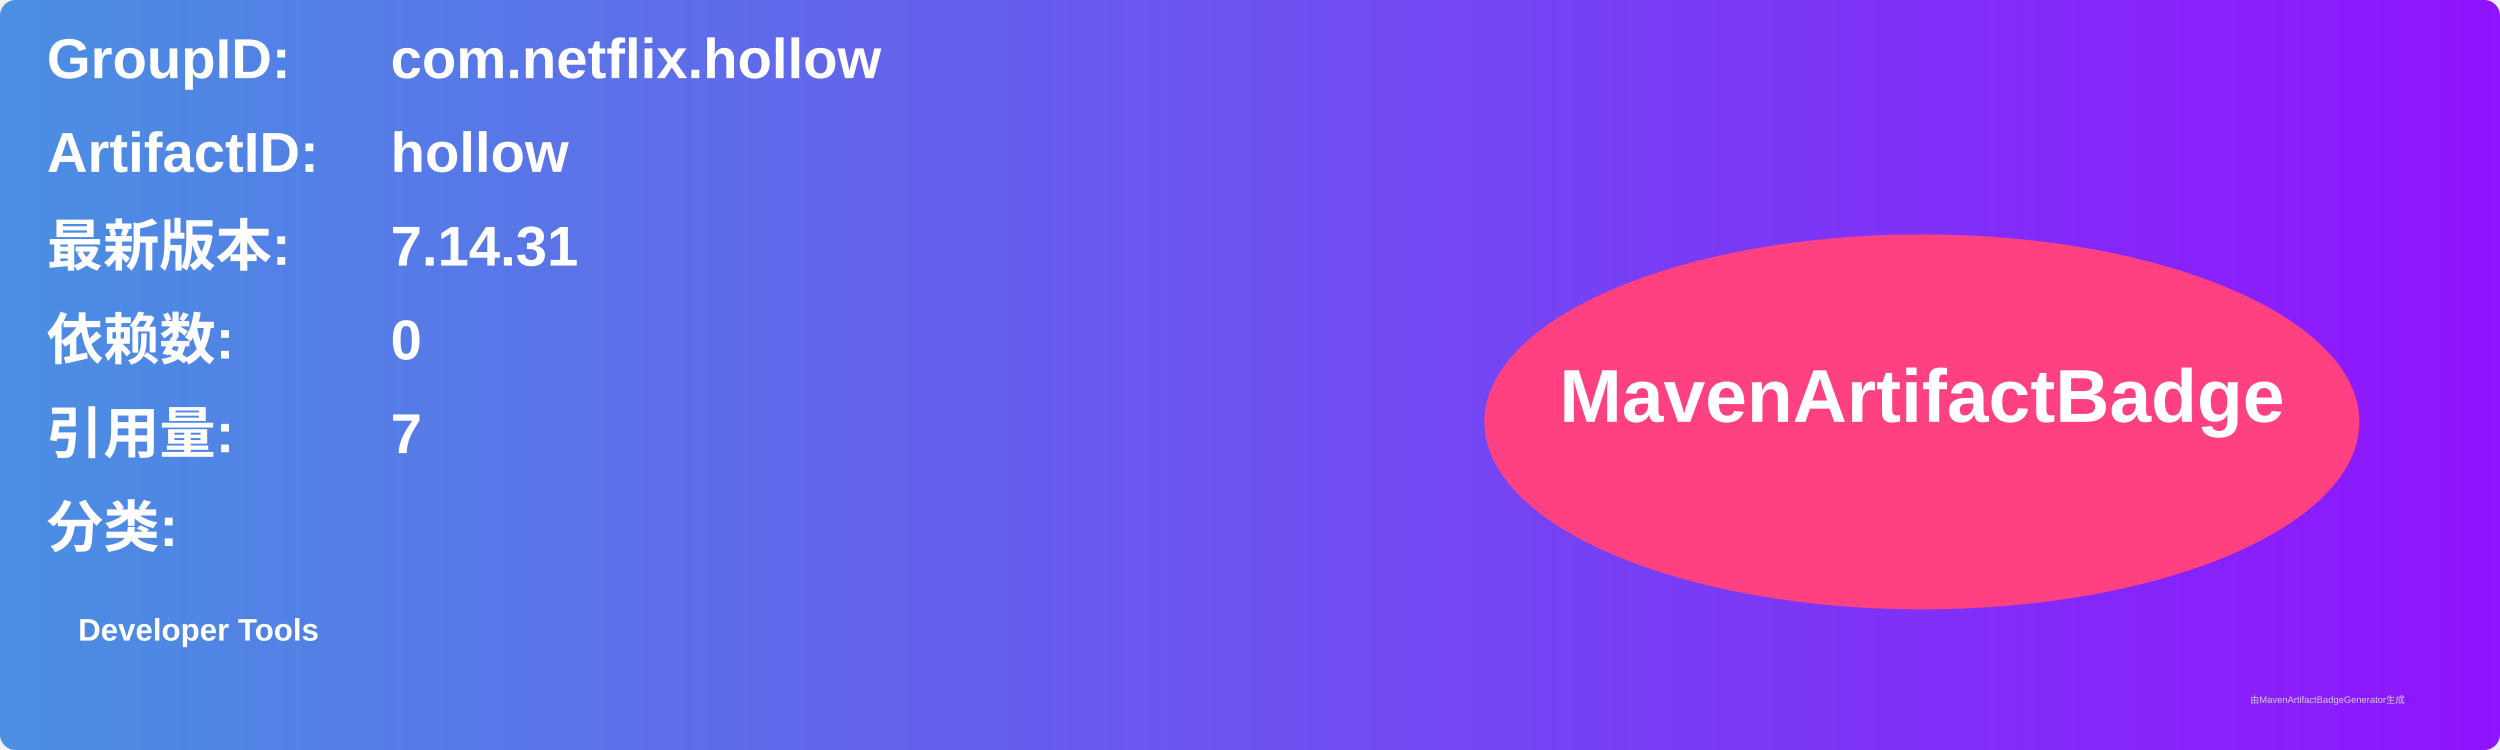
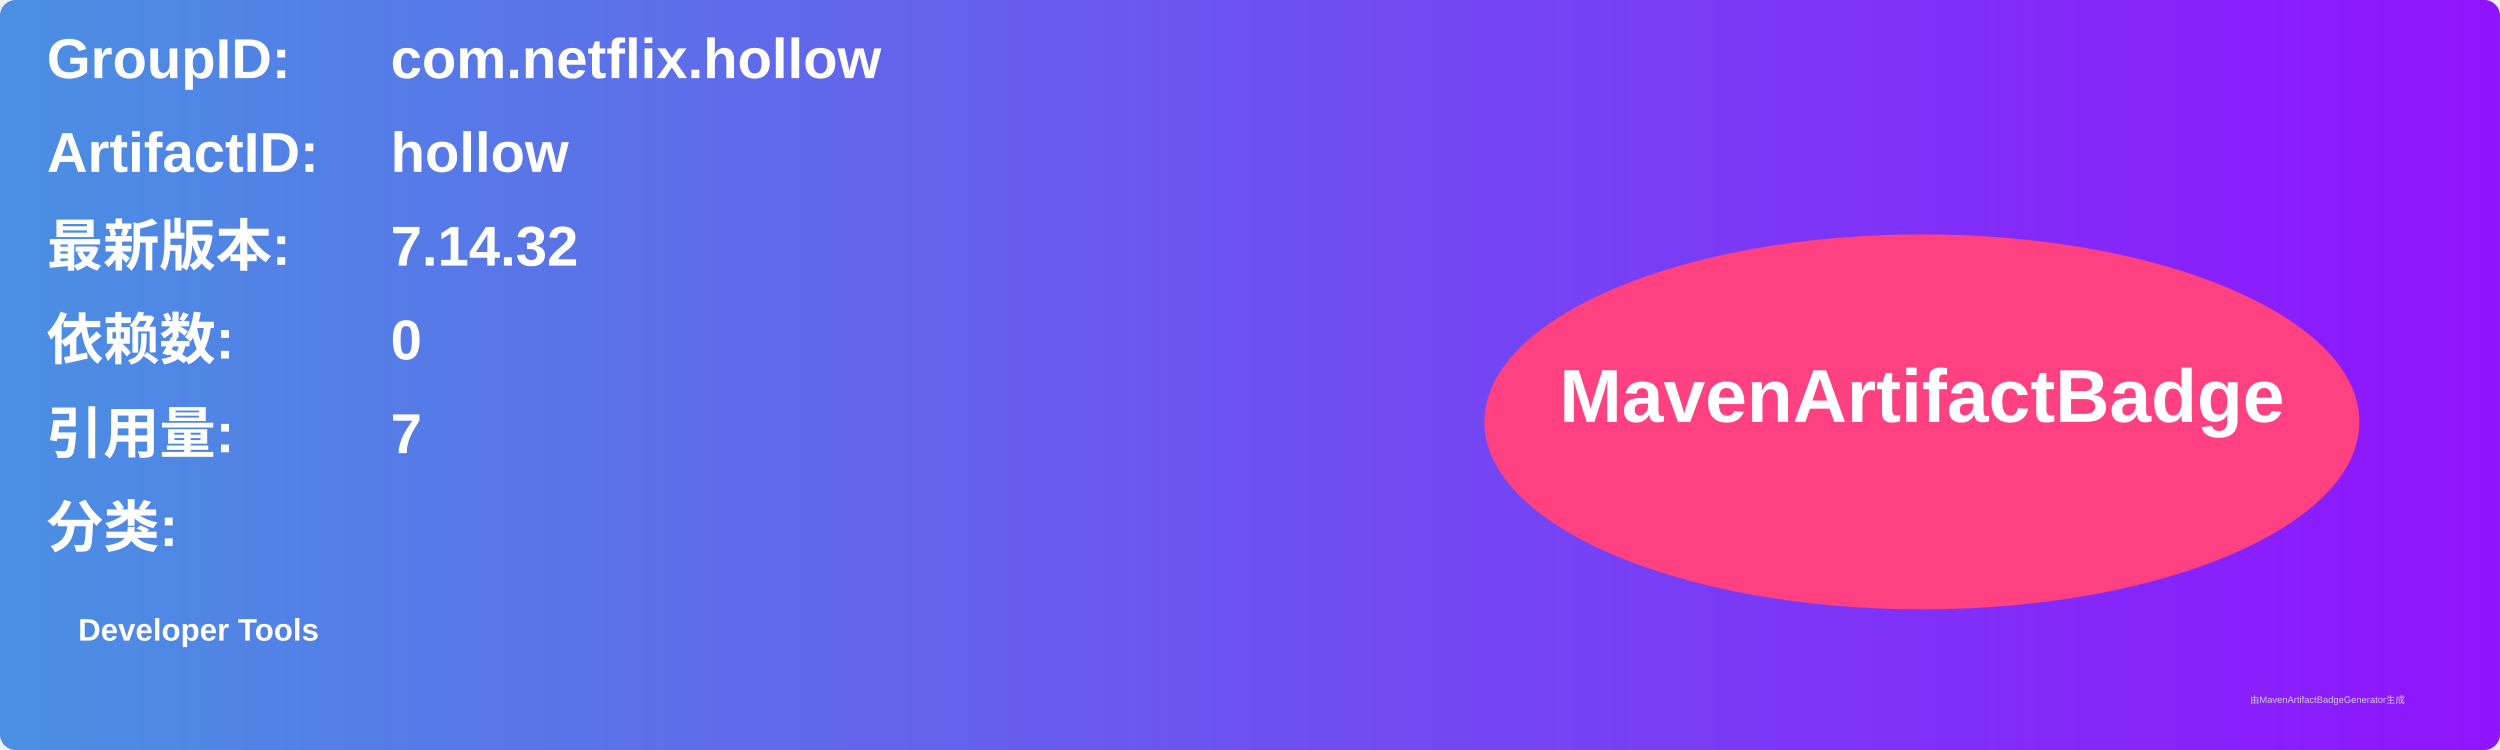
<svg xmlns="http://www.w3.org/2000/svg" width="800" height="240" viewBox="0 0 800 240">
  <linearGradient id="grad" x1="0%" y1="0%" x2="100%" y2="0%">
    <stop offset="0%" stop-color="#4a90e2" />
    <stop offset="100%" stop-color="#9013fe" />
  </linearGradient>
  <rect width="100%" height="100%" rx="5" ry="5" fill="url(#grad)" />
  <g transform="translate(15, 15)">
    <text x="0" y="10" font-family="Arial" font-size="18" fill="white" font-weight="bold" width="260">GroupID:</text>
    <text x="110" y="10" font-family="Arial" font-size="18" fill="white" font-weight="bold" width="460">com.netflix.hollow</text>
    <text x="0" y="40" font-family="Arial" font-size="18" fill="white" font-weight="bold" width="260">ArtifactID:</text>
    <text x="110" y="40" font-family="Arial" font-size="18" fill="white" font-weight="bold" width="460">hollow</text>
    <text x="0" y="70" font-family="Arial" font-size="18" fill="white" font-weight="bold">最新版本:</text>
    <text x="110" y="70" font-family="Arial" font-size="18" fill="white" font-weight="bold">
-       <tspan font-weight="bold">7.14.31</tspan>
+       <tspan font-weight="bold">7.14.32</tspan>
    </text>
    <text x="0" y="100" font-family="Arial" font-size="18" fill="white" font-weight="bold">依赖数: </text>
    <text x="110" y="100" font-family="Arial" font-size="18" fill="white">
      <tspan font-weight="bold">0</tspan>
    </text>
    <text x="0" y="130" font-family="Arial" font-size="18" fill="white" font-weight="bold">引用量: </text>
    <text x="110" y="130" font-family="Arial" font-size="18" fill="white">
      <tspan font-weight="bold">7</tspan>
    </text>
    <text x="0" y="160" font-family="Arial" font-size="18" fill="white" font-weight="bold">分类:</text>
    <text x="10" y="190" font-family="Arial" font-size="10" fill="white">
      <tspan font-weight="bold">Developer Tools</tspan>
    </text>
    <ellipse cx="600" cy="120" rx="140" ry="60" fill="#ff4081" />
    <text x="600" y="120" text-anchor="middle" font-family="Arial" font-size="24" fill="white" font-weight="bold">MavenArtifactBadge</text>
  </g>
  <text x="720" y="225" font-family="Arial" font-size="3" fill="#d0d0d0">由MavenArtifactBadgeGenerator生成</text>
</svg>
